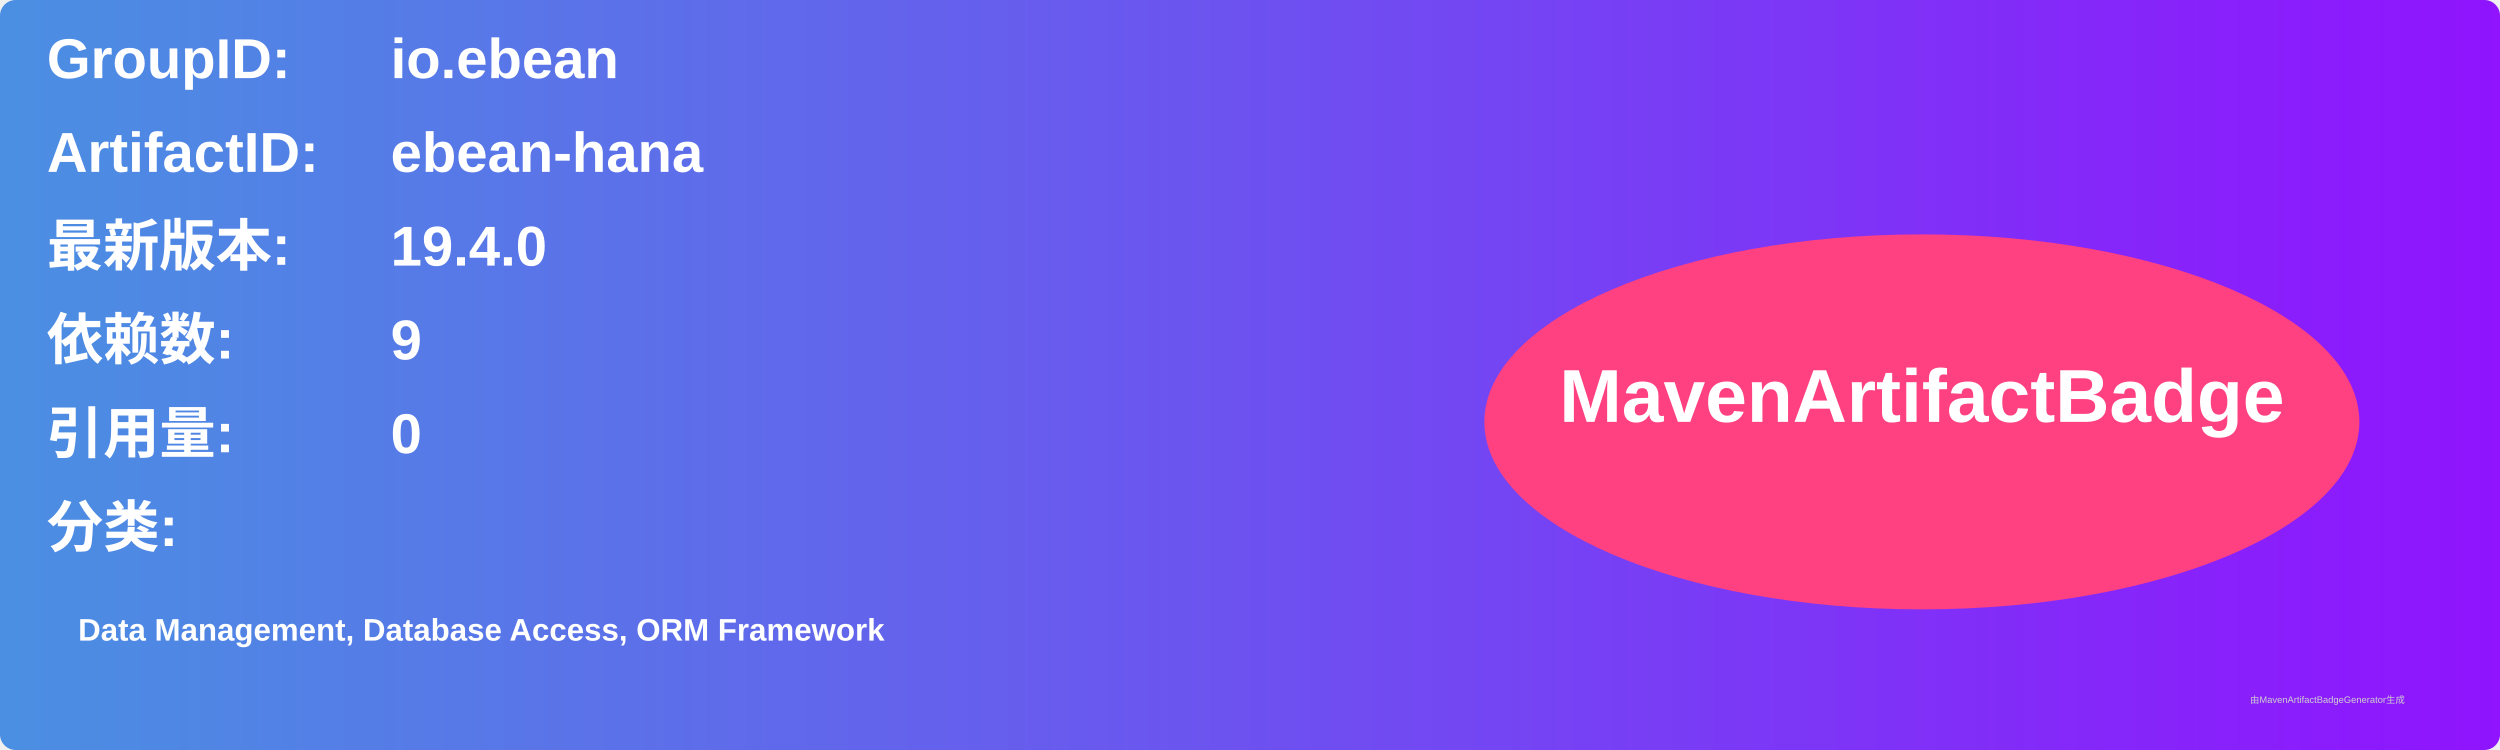
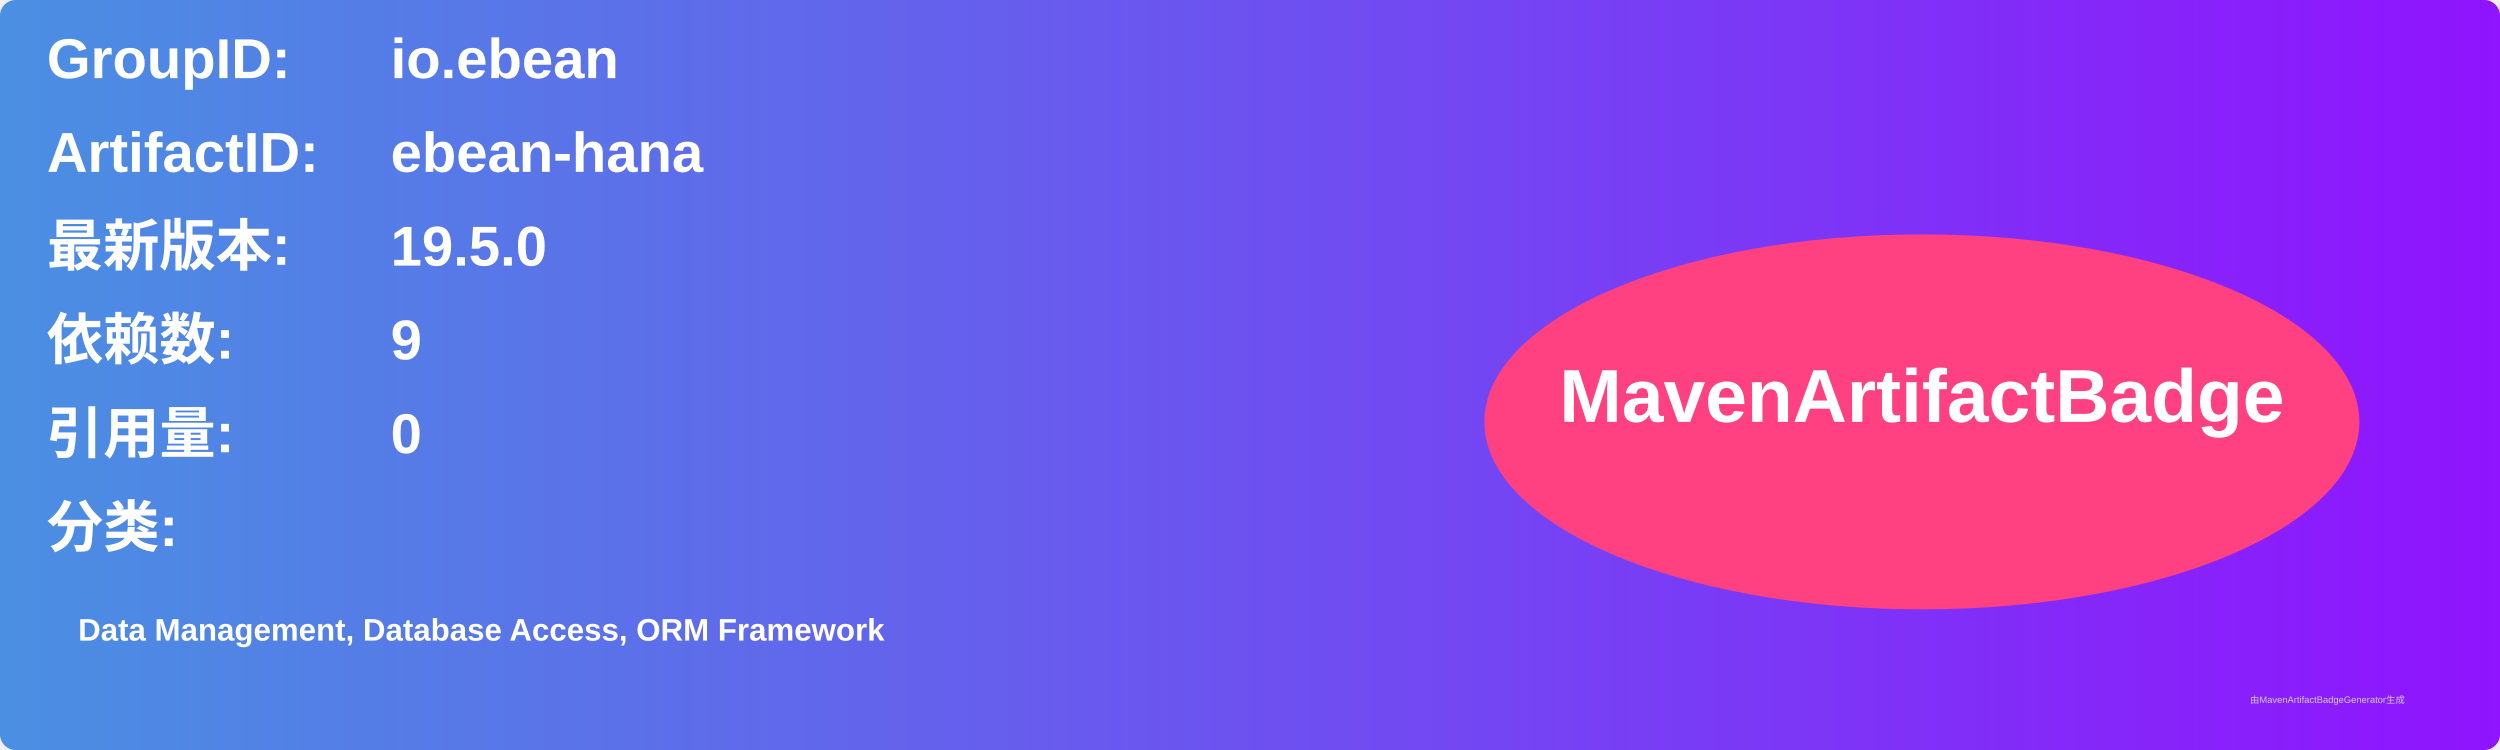
<svg xmlns="http://www.w3.org/2000/svg" width="800" height="240" viewBox="0 0 800 240">
  <linearGradient id="grad" x1="0%" y1="0%" x2="100%" y2="0%">
    <stop offset="0%" stop-color="#4a90e2" />
    <stop offset="100%" stop-color="#9013fe" />
  </linearGradient>
  <rect width="100%" height="100%" rx="5" ry="5" fill="url(#grad)" />
  <g transform="translate(15, 15)">
    <text x="0" y="10" font-family="Arial" font-size="18" fill="white" font-weight="bold" width="260">GroupID:</text>
    <text x="110" y="10" font-family="Arial" font-size="18" fill="white" font-weight="bold" width="460">io.ebean</text>
    <text x="0" y="40" font-family="Arial" font-size="18" fill="white" font-weight="bold" width="260">ArtifactID:</text>
    <text x="110" y="40" font-family="Arial" font-size="18" fill="white" font-weight="bold" width="460">ebean-hana</text>
    <text x="0" y="70" font-family="Arial" font-size="18" fill="white" font-weight="bold">最新版本:</text>
    <text x="110" y="70" font-family="Arial" font-size="18" fill="white" font-weight="bold">
-       <tspan font-weight="bold">19.4.0</tspan>
+       <tspan font-weight="bold">19.5.0</tspan>
    </text>
    <text x="0" y="100" font-family="Arial" font-size="18" fill="white" font-weight="bold">依赖数: </text>
    <text x="110" y="100" font-family="Arial" font-size="18" fill="white">
      <tspan font-weight="bold">9</tspan>
    </text>
    <text x="0" y="130" font-family="Arial" font-size="18" fill="white" font-weight="bold">引用量: </text>
    <text x="110" y="130" font-family="Arial" font-size="18" fill="white">
      <tspan font-weight="bold">0</tspan>
    </text>
    <text x="0" y="160" font-family="Arial" font-size="18" fill="white" font-weight="bold">分类:</text>
    <text x="10" y="190" font-family="Arial" font-size="10" fill="white">
      <tspan font-weight="bold">Data Management, Database Access, ORM Framework</tspan>
    </text>
    <ellipse cx="600" cy="120" rx="140" ry="60" fill="#ff4081" />
    <text x="600" y="120" text-anchor="middle" font-family="Arial" font-size="24" fill="white" font-weight="bold">MavenArtifactBadge</text>
  </g>
  <text x="720" y="225" font-family="Arial" font-size="3" fill="#d0d0d0">由MavenArtifactBadgeGenerator生成</text>
</svg>
